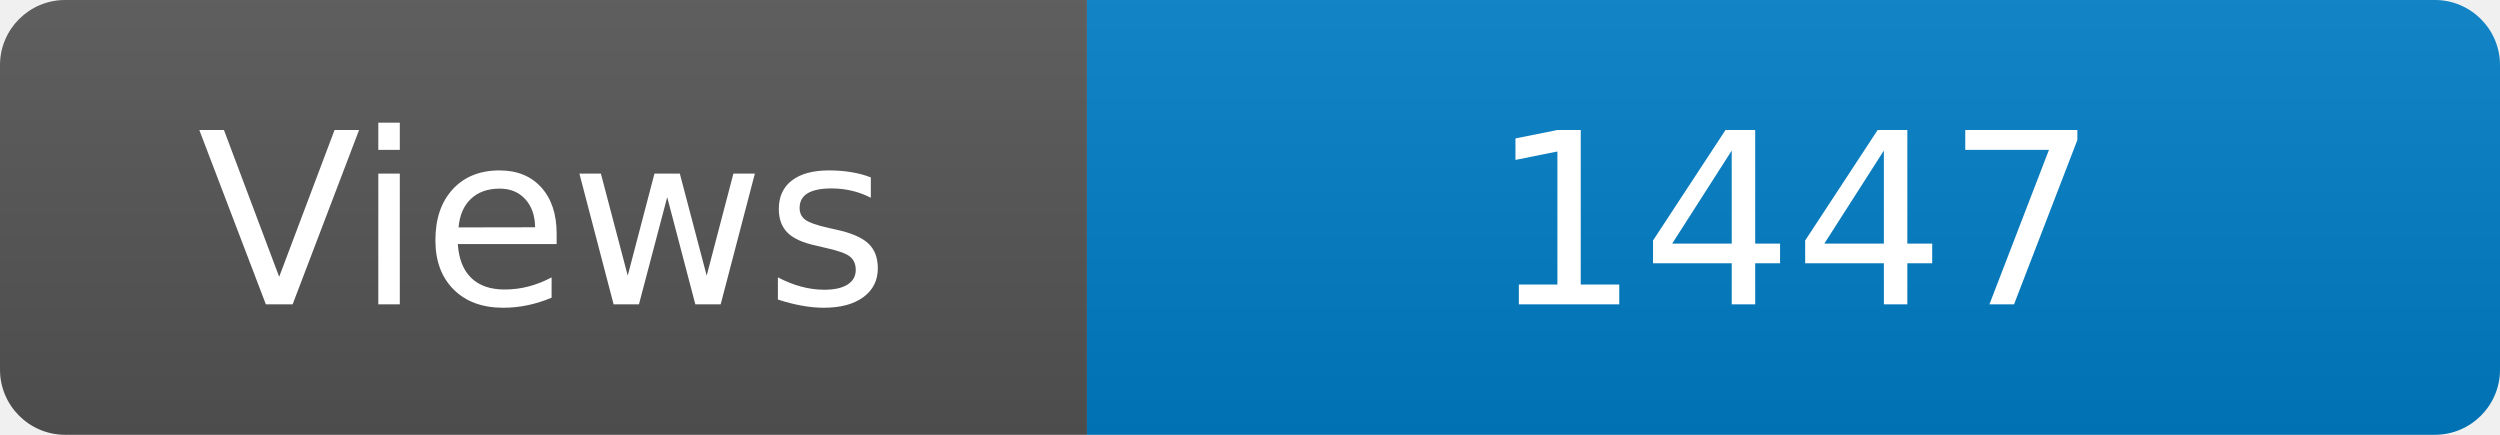
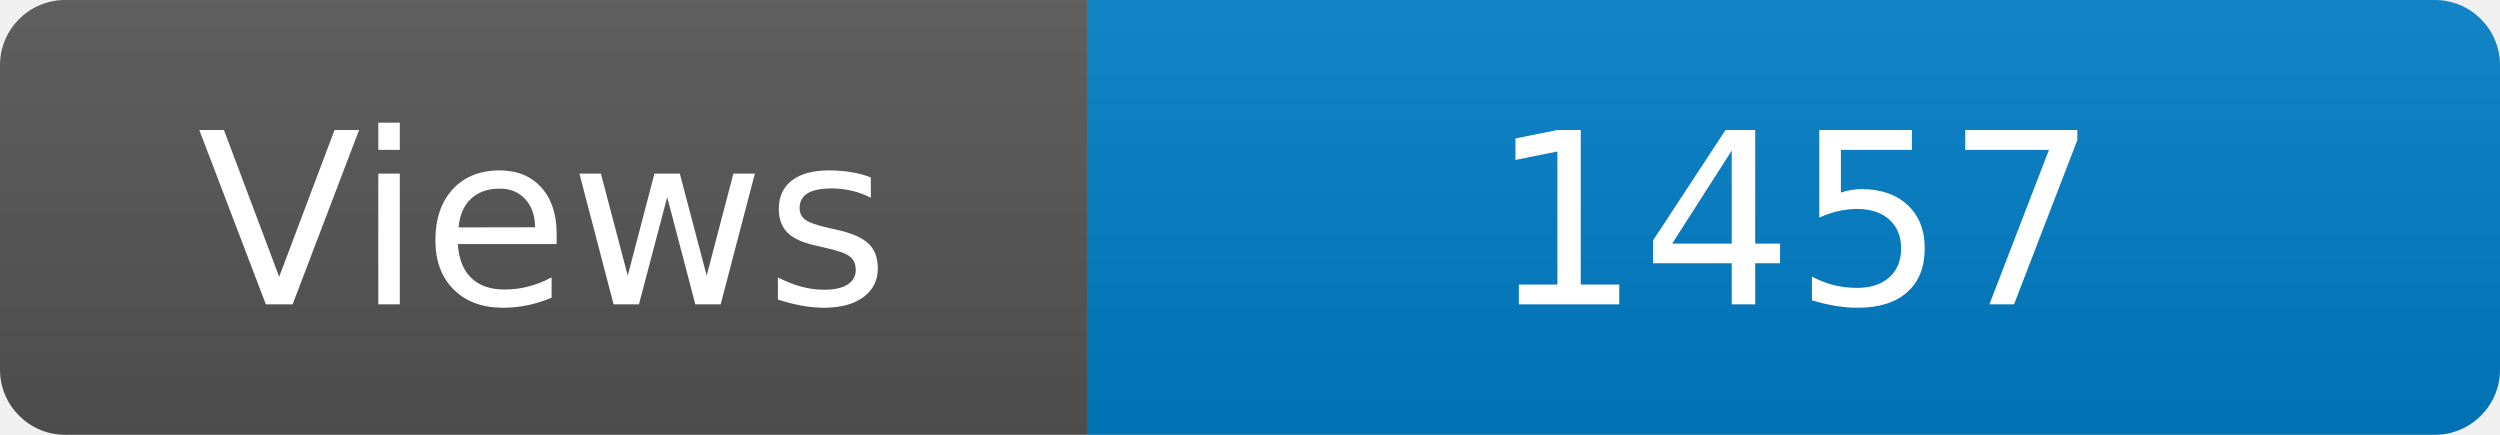
<svg xmlns="http://www.w3.org/2000/svg" width="115" height="20" role="img" aria-label="Maintained?: yes">
  <linearGradient id="s" x2="0" y2="100%">
    <stop offset="0" stop-color="#bbb" stop-opacity=".1" />
    <stop offset="1" stop-opacity=".1" />
  </linearGradient>
  <clipPath id="r">
    <rect width="115" height="20" rx="3" fill="#fff" />
  </clipPath>
  <g clip-path="url(#r)">
    <rect width="50" height="20" fill="#555" />
    <rect x="50" width="160" height="20" fill="#007ec6" />
    <rect width="115" height="20" fill="url(#s)" />
  </g>
  <g fill="#fff" text-anchor="middle" font-family="Verdana,Geneva,DejaVu Sans,sans-serif" font-size="110">
    <text x="250" y="140" transform="scale(.1)" fill="#fff">Views</text>
-     <text x="825" y="140" transform="scale(.1)" fill="#fff">1447</text>
+     <text x="825" y="140" transform="scale(.1)" fill="#fff">1457</text>
  </g>
</svg>
